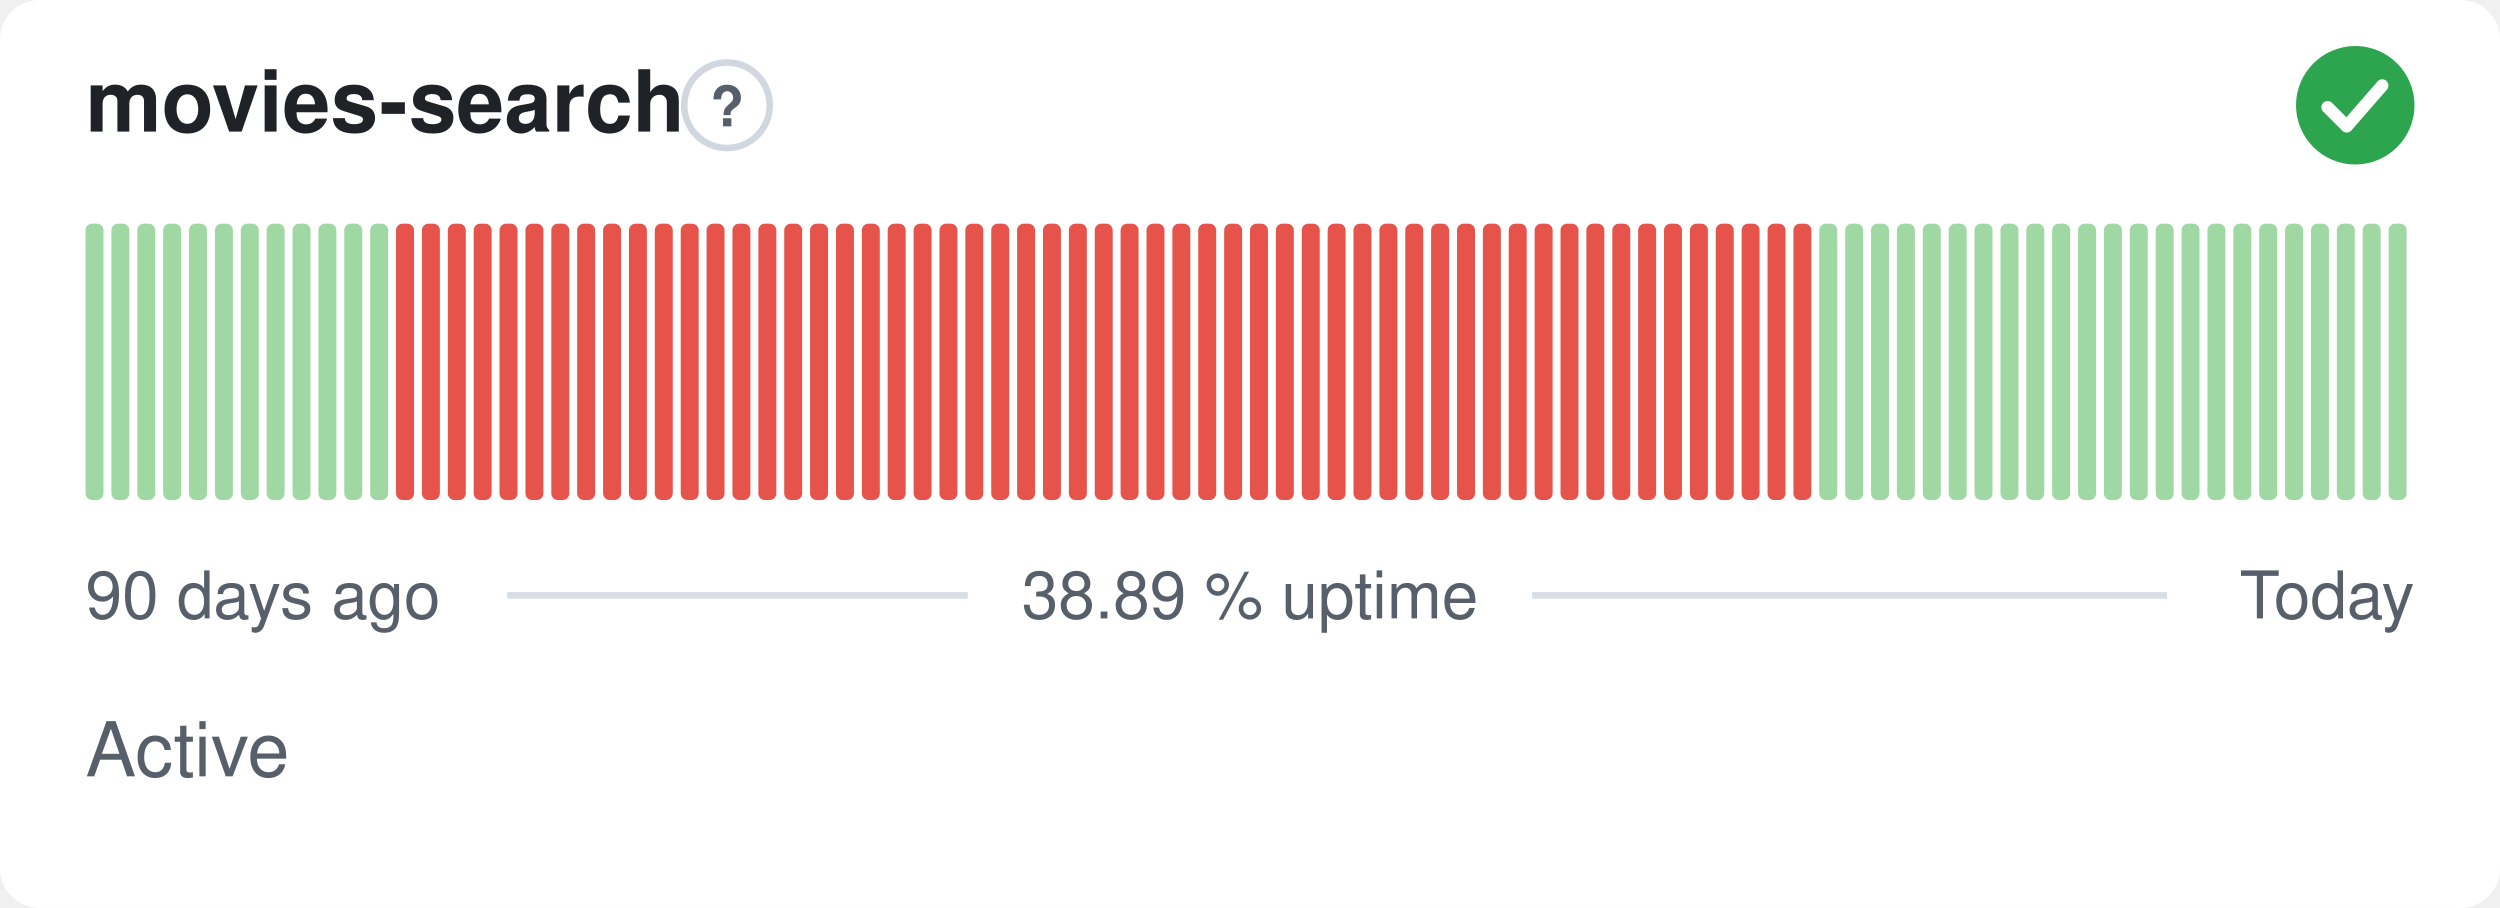
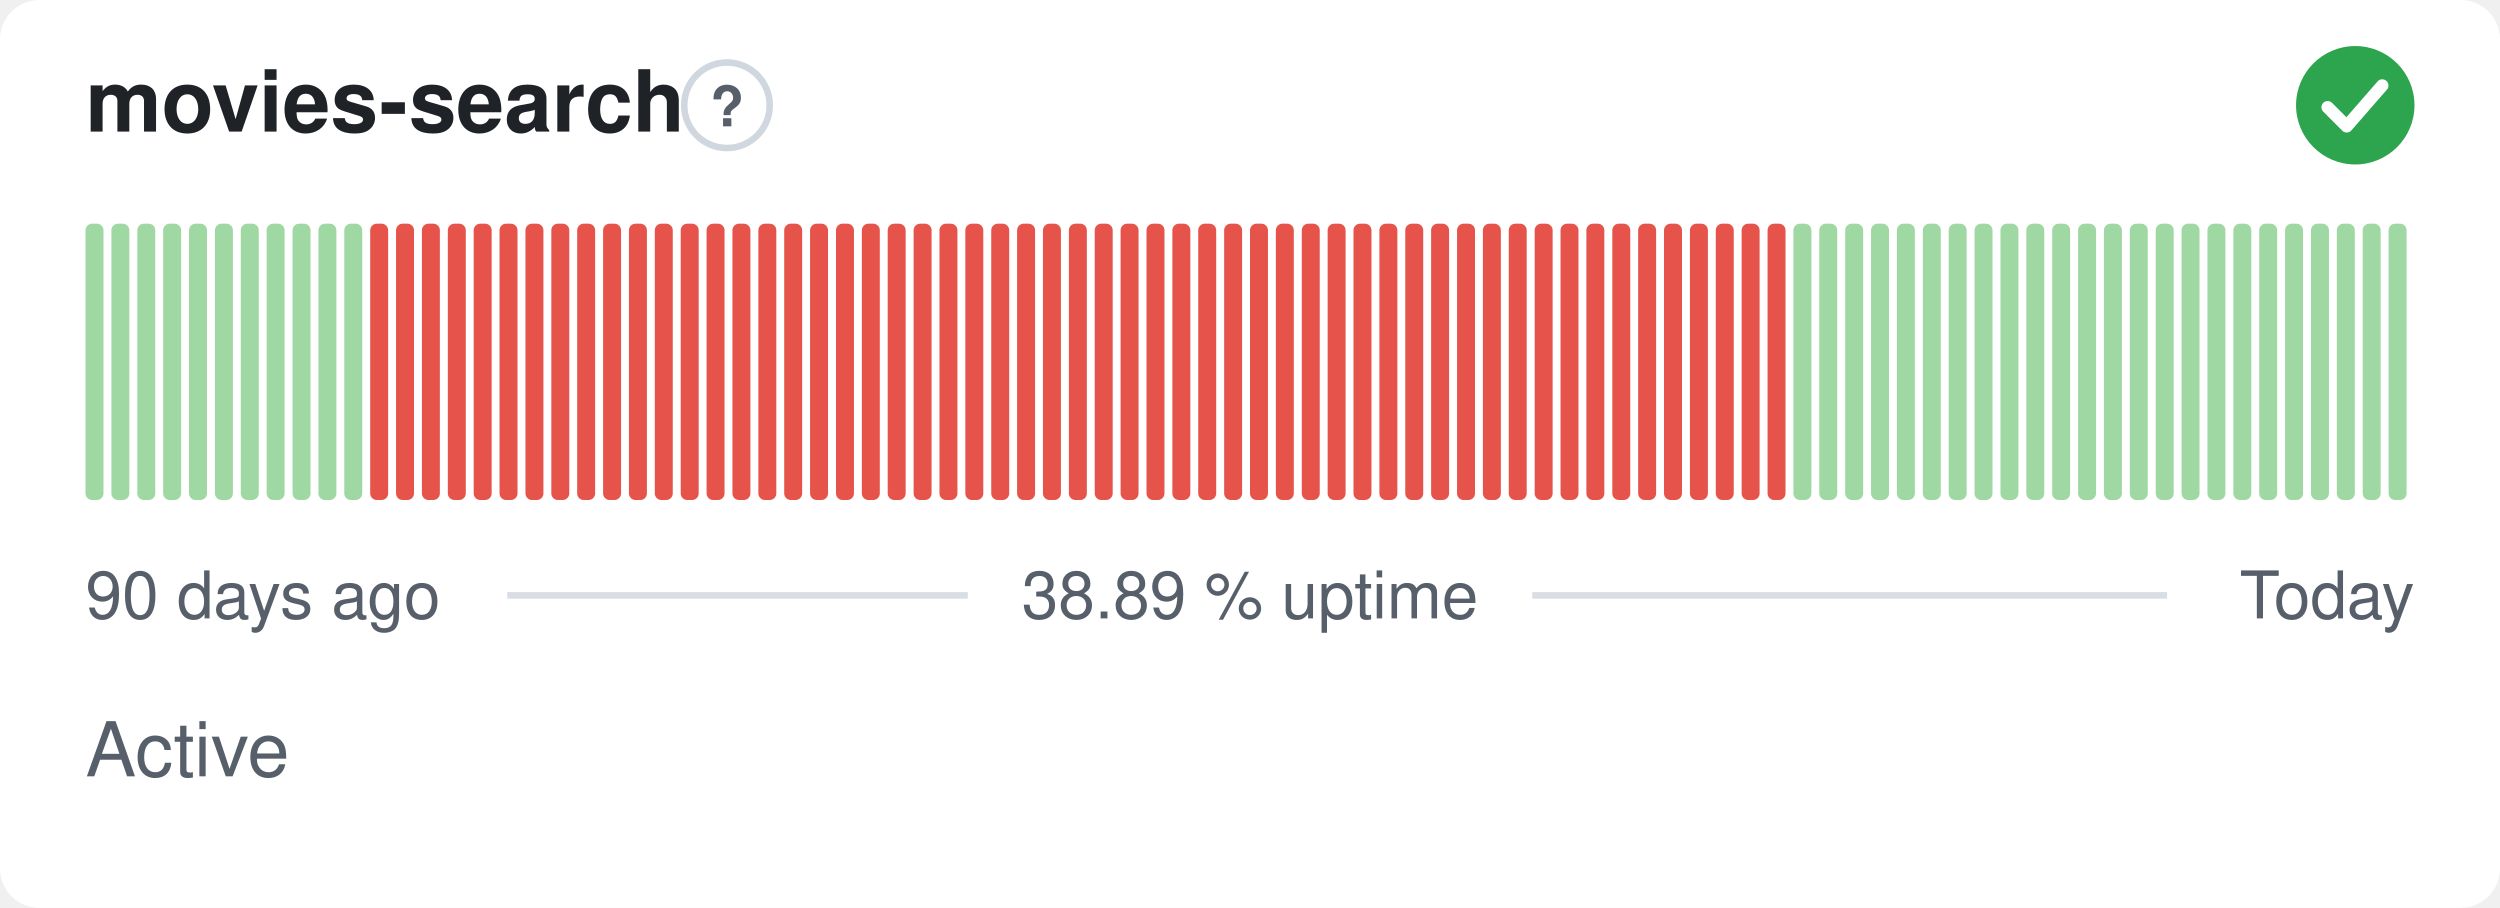
<svg xmlns="http://www.w3.org/2000/svg" width="380" height="138" viewBox="0 0 380 138" role="img" aria-label="movies-search: Active, 38.89 % uptime over the last 90 days" font-family="-apple-system,BlinkMacSystemFont,'Segoe UI',Helvetica,Arial,sans-serif">
  <style>
    @media (prefers-color-scheme: dark) {
      .bg { fill: #0d1117 }
      .title { fill: #e6edf3 }
      .muted { fill: #8b949e }
      .hint { stroke: #30363d }
      .rule { stroke: #30363d }
      .nodata { fill: #21262d }
    }
  </style>
  <rect class="bg" width="380" height="138" rx="6" fill="#ffffff" />
  <text class="title" x="13" y="20" font-size="13" font-weight="600" fill="#1f2328">movies-search</text>
  <circle class="hint" cx="110.5" cy="16" r="6.5" fill="none" stroke="#d0d7de" stroke-width="1" />
  <text class="muted" x="110.5" y="19.2" text-anchor="middle" font-size="8.5" font-weight="700" fill="#57606a">?</text>
  <circle cx="358" cy="16" r="9" fill="#2da44e" />
  <path d="M353.80 16.30l2.90 2.90 5.40 -6.20" fill="none" stroke="#fff" stroke-width="1.89" stroke-linecap="round" stroke-linejoin="round" />
  <rect x="13.00" y="34.00" width="2.73" height="42.00" rx="1" fill="#9fd8a3" />
  <rect x="16.93" y="34.00" width="2.73" height="42.00" rx="1" fill="#9fd8a3" />
  <rect x="20.87" y="34.00" width="2.73" height="42.00" rx="1" fill="#9fd8a3" />
  <rect x="24.80" y="34.00" width="2.73" height="42.00" rx="1" fill="#9fd8a3" />
  <rect x="28.73" y="34.00" width="2.73" height="42.00" rx="1" fill="#9fd8a3" />
  <rect x="32.67" y="34.00" width="2.73" height="42.00" rx="1" fill="#9fd8a3" />
  <rect x="36.60" y="34.00" width="2.73" height="42.00" rx="1" fill="#9fd8a3" />
  <rect x="40.53" y="34.00" width="2.73" height="42.00" rx="1" fill="#9fd8a3" />
  <rect x="44.47" y="34.00" width="2.73" height="42.00" rx="1" fill="#9fd8a3" />
  <rect x="48.40" y="34.00" width="2.73" height="42.00" rx="1" fill="#9fd8a3" />
  <rect x="52.33" y="34.00" width="2.73" height="42.00" rx="1" fill="#9fd8a3" />
-   <rect x="56.27" y="34.00" width="2.73" height="42.00" rx="1" fill="#9fd8a3" />
+   <rect x="56.27" y="34.00" width="2.73" height="42.00" rx="1" fill="#e5534b" />
  <rect x="60.20" y="34.00" width="2.73" height="42.00" rx="1" fill="#e5534b" />
  <rect x="64.13" y="34.00" width="2.73" height="42.00" rx="1" fill="#e5534b" />
  <rect x="68.07" y="34.00" width="2.73" height="42.00" rx="1" fill="#e5534b" />
  <rect x="72.00" y="34.00" width="2.73" height="42.00" rx="1" fill="#e5534b" />
  <rect x="75.93" y="34.00" width="2.73" height="42.00" rx="1" fill="#e5534b" />
  <rect x="79.87" y="34.00" width="2.73" height="42.00" rx="1" fill="#e5534b" />
  <rect x="83.80" y="34.00" width="2.73" height="42.00" rx="1" fill="#e5534b" />
  <rect x="87.73" y="34.00" width="2.73" height="42.00" rx="1" fill="#e5534b" />
  <rect x="91.67" y="34.00" width="2.73" height="42.00" rx="1" fill="#e5534b" />
  <rect x="95.60" y="34.00" width="2.73" height="42.00" rx="1" fill="#e5534b" />
  <rect x="99.53" y="34.00" width="2.73" height="42.00" rx="1" fill="#e5534b" />
  <rect x="103.47" y="34.00" width="2.73" height="42.00" rx="1" fill="#e5534b" />
  <rect x="107.40" y="34.00" width="2.73" height="42.00" rx="1" fill="#e5534b" />
  <rect x="111.33" y="34.00" width="2.73" height="42.00" rx="1" fill="#e5534b" />
  <rect x="115.27" y="34.00" width="2.73" height="42.00" rx="1" fill="#e5534b" />
  <rect x="119.20" y="34.00" width="2.73" height="42.00" rx="1" fill="#e5534b" />
  <rect x="123.13" y="34.00" width="2.73" height="42.00" rx="1" fill="#e5534b" />
  <rect x="127.07" y="34.00" width="2.73" height="42.00" rx="1" fill="#e5534b" />
  <rect x="131.00" y="34.00" width="2.73" height="42.00" rx="1" fill="#e5534b" />
  <rect x="134.93" y="34.00" width="2.73" height="42.00" rx="1" fill="#e5534b" />
  <rect x="138.87" y="34.00" width="2.73" height="42.00" rx="1" fill="#e5534b" />
  <rect x="142.80" y="34.00" width="2.73" height="42.00" rx="1" fill="#e5534b" />
  <rect x="146.73" y="34.00" width="2.73" height="42.00" rx="1" fill="#e5534b" />
  <rect x="150.67" y="34.00" width="2.73" height="42.00" rx="1" fill="#e5534b" />
  <rect x="154.60" y="34.00" width="2.73" height="42.00" rx="1" fill="#e5534b" />
  <rect x="158.53" y="34.00" width="2.73" height="42.00" rx="1" fill="#e5534b" />
  <rect x="162.47" y="34.00" width="2.73" height="42.00" rx="1" fill="#e5534b" />
  <rect x="166.40" y="34.00" width="2.73" height="42.00" rx="1" fill="#e5534b" />
  <rect x="170.33" y="34.00" width="2.73" height="42.00" rx="1" fill="#e5534b" />
  <rect x="174.27" y="34.00" width="2.73" height="42.00" rx="1" fill="#e5534b" />
  <rect x="178.20" y="34.00" width="2.73" height="42.00" rx="1" fill="#e5534b" />
  <rect x="182.13" y="34.00" width="2.73" height="42.00" rx="1" fill="#e5534b" />
  <rect x="186.07" y="34.00" width="2.73" height="42.00" rx="1" fill="#e5534b" />
  <rect x="190.00" y="34.00" width="2.73" height="42.00" rx="1" fill="#e5534b" />
  <rect x="193.93" y="34.00" width="2.73" height="42.00" rx="1" fill="#e5534b" />
  <rect x="197.87" y="34.00" width="2.73" height="42.00" rx="1" fill="#e5534b" />
  <rect x="201.80" y="34.00" width="2.73" height="42.00" rx="1" fill="#e5534b" />
  <rect x="205.73" y="34.00" width="2.73" height="42.00" rx="1" fill="#e5534b" />
  <rect x="209.67" y="34.00" width="2.73" height="42.00" rx="1" fill="#e5534b" />
  <rect x="213.60" y="34.00" width="2.73" height="42.00" rx="1" fill="#e5534b" />
  <rect x="217.53" y="34.00" width="2.73" height="42.00" rx="1" fill="#e5534b" />
  <rect x="221.47" y="34.00" width="2.73" height="42.00" rx="1" fill="#e5534b" />
  <rect x="225.40" y="34.00" width="2.73" height="42.00" rx="1" fill="#e5534b" />
  <rect x="229.33" y="34.00" width="2.73" height="42.00" rx="1" fill="#e5534b" />
  <rect x="233.27" y="34.00" width="2.73" height="42.00" rx="1" fill="#e5534b" />
  <rect x="237.20" y="34.00" width="2.73" height="42.00" rx="1" fill="#e5534b" />
  <rect x="241.13" y="34.00" width="2.73" height="42.00" rx="1" fill="#e5534b" />
  <rect x="245.07" y="34.00" width="2.73" height="42.00" rx="1" fill="#e5534b" />
  <rect x="249.00" y="34.00" width="2.73" height="42.00" rx="1" fill="#e5534b" />
  <rect x="252.93" y="34.00" width="2.73" height="42.00" rx="1" fill="#e5534b" />
  <rect x="256.87" y="34.00" width="2.73" height="42.00" rx="1" fill="#e5534b" />
  <rect x="260.80" y="34.00" width="2.73" height="42.00" rx="1" fill="#e5534b" />
  <rect x="264.73" y="34.00" width="2.73" height="42.00" rx="1" fill="#e5534b" />
  <rect x="268.67" y="34.00" width="2.73" height="42.00" rx="1" fill="#e5534b" />
-   <rect x="272.60" y="34.00" width="2.73" height="42.00" rx="1" fill="#e5534b" />
+   <rect x="272.60" y="34.00" width="2.73" height="42.00" rx="1" fill="#9fd8a3" />
  <rect x="276.53" y="34.00" width="2.73" height="42.00" rx="1" fill="#9fd8a3" />
  <rect x="280.47" y="34.00" width="2.73" height="42.00" rx="1" fill="#9fd8a3" />
  <rect x="284.40" y="34.00" width="2.73" height="42.00" rx="1" fill="#9fd8a3" />
  <rect x="288.33" y="34.00" width="2.73" height="42.00" rx="1" fill="#9fd8a3" />
  <rect x="292.27" y="34.00" width="2.73" height="42.00" rx="1" fill="#9fd8a3" />
  <rect x="296.20" y="34.00" width="2.73" height="42.00" rx="1" fill="#9fd8a3" />
  <rect x="300.13" y="34.00" width="2.73" height="42.00" rx="1" fill="#9fd8a3" />
  <rect x="304.07" y="34.00" width="2.73" height="42.00" rx="1" fill="#9fd8a3" />
  <rect x="308.00" y="34.00" width="2.73" height="42.00" rx="1" fill="#9fd8a3" />
  <rect x="311.93" y="34.00" width="2.73" height="42.00" rx="1" fill="#9fd8a3" />
  <rect x="315.87" y="34.00" width="2.73" height="42.00" rx="1" fill="#9fd8a3" />
  <rect x="319.80" y="34.00" width="2.73" height="42.00" rx="1" fill="#9fd8a3" />
  <rect x="323.73" y="34.00" width="2.73" height="42.00" rx="1" fill="#9fd8a3" />
  <rect x="327.67" y="34.00" width="2.73" height="42.00" rx="1" fill="#9fd8a3" />
  <rect x="331.60" y="34.00" width="2.73" height="42.00" rx="1" fill="#9fd8a3" />
  <rect x="335.53" y="34.00" width="2.73" height="42.00" rx="1" fill="#9fd8a3" />
  <rect x="339.47" y="34.00" width="2.73" height="42.00" rx="1" fill="#9fd8a3" />
  <rect x="343.40" y="34.00" width="2.73" height="42.00" rx="1" fill="#9fd8a3" />
  <rect x="347.33" y="34.00" width="2.73" height="42.00" rx="1" fill="#9fd8a3" />
  <rect x="351.27" y="34.00" width="2.73" height="42.00" rx="1" fill="#9fd8a3" />
  <rect x="355.20" y="34.00" width="2.73" height="42.00" rx="1" fill="#9fd8a3" />
  <rect x="359.13" y="34.00" width="2.73" height="42.00" rx="1" fill="#9fd8a3" />
  <rect x="363.07" y="34.00" width="2.73" height="42.00" rx="1" fill="#9fd8a3" />
  <text class="muted" x="13" y="94" font-size="10" fill="#57606a">90 days ago</text>
  <text class="muted" x="190" y="94" text-anchor="middle" font-size="10" fill="#57606a">38.89 % uptime</text>
  <text class="muted" x="367" y="94" text-anchor="end" font-size="10" fill="#57606a">Today</text>
  <line class="rule" x1="77.1" y1="90.5" x2="147.1" y2="90.5" stroke="#d8dee4" stroke-width="1" />
  <line class="rule" x1="232.9" y1="90.5" x2="329.4" y2="90.5" stroke="#d8dee4" stroke-width="1" />
  <text class="muted" x="13" y="118" font-size="11.5" fill="#57606a">Active</text>
</svg>
